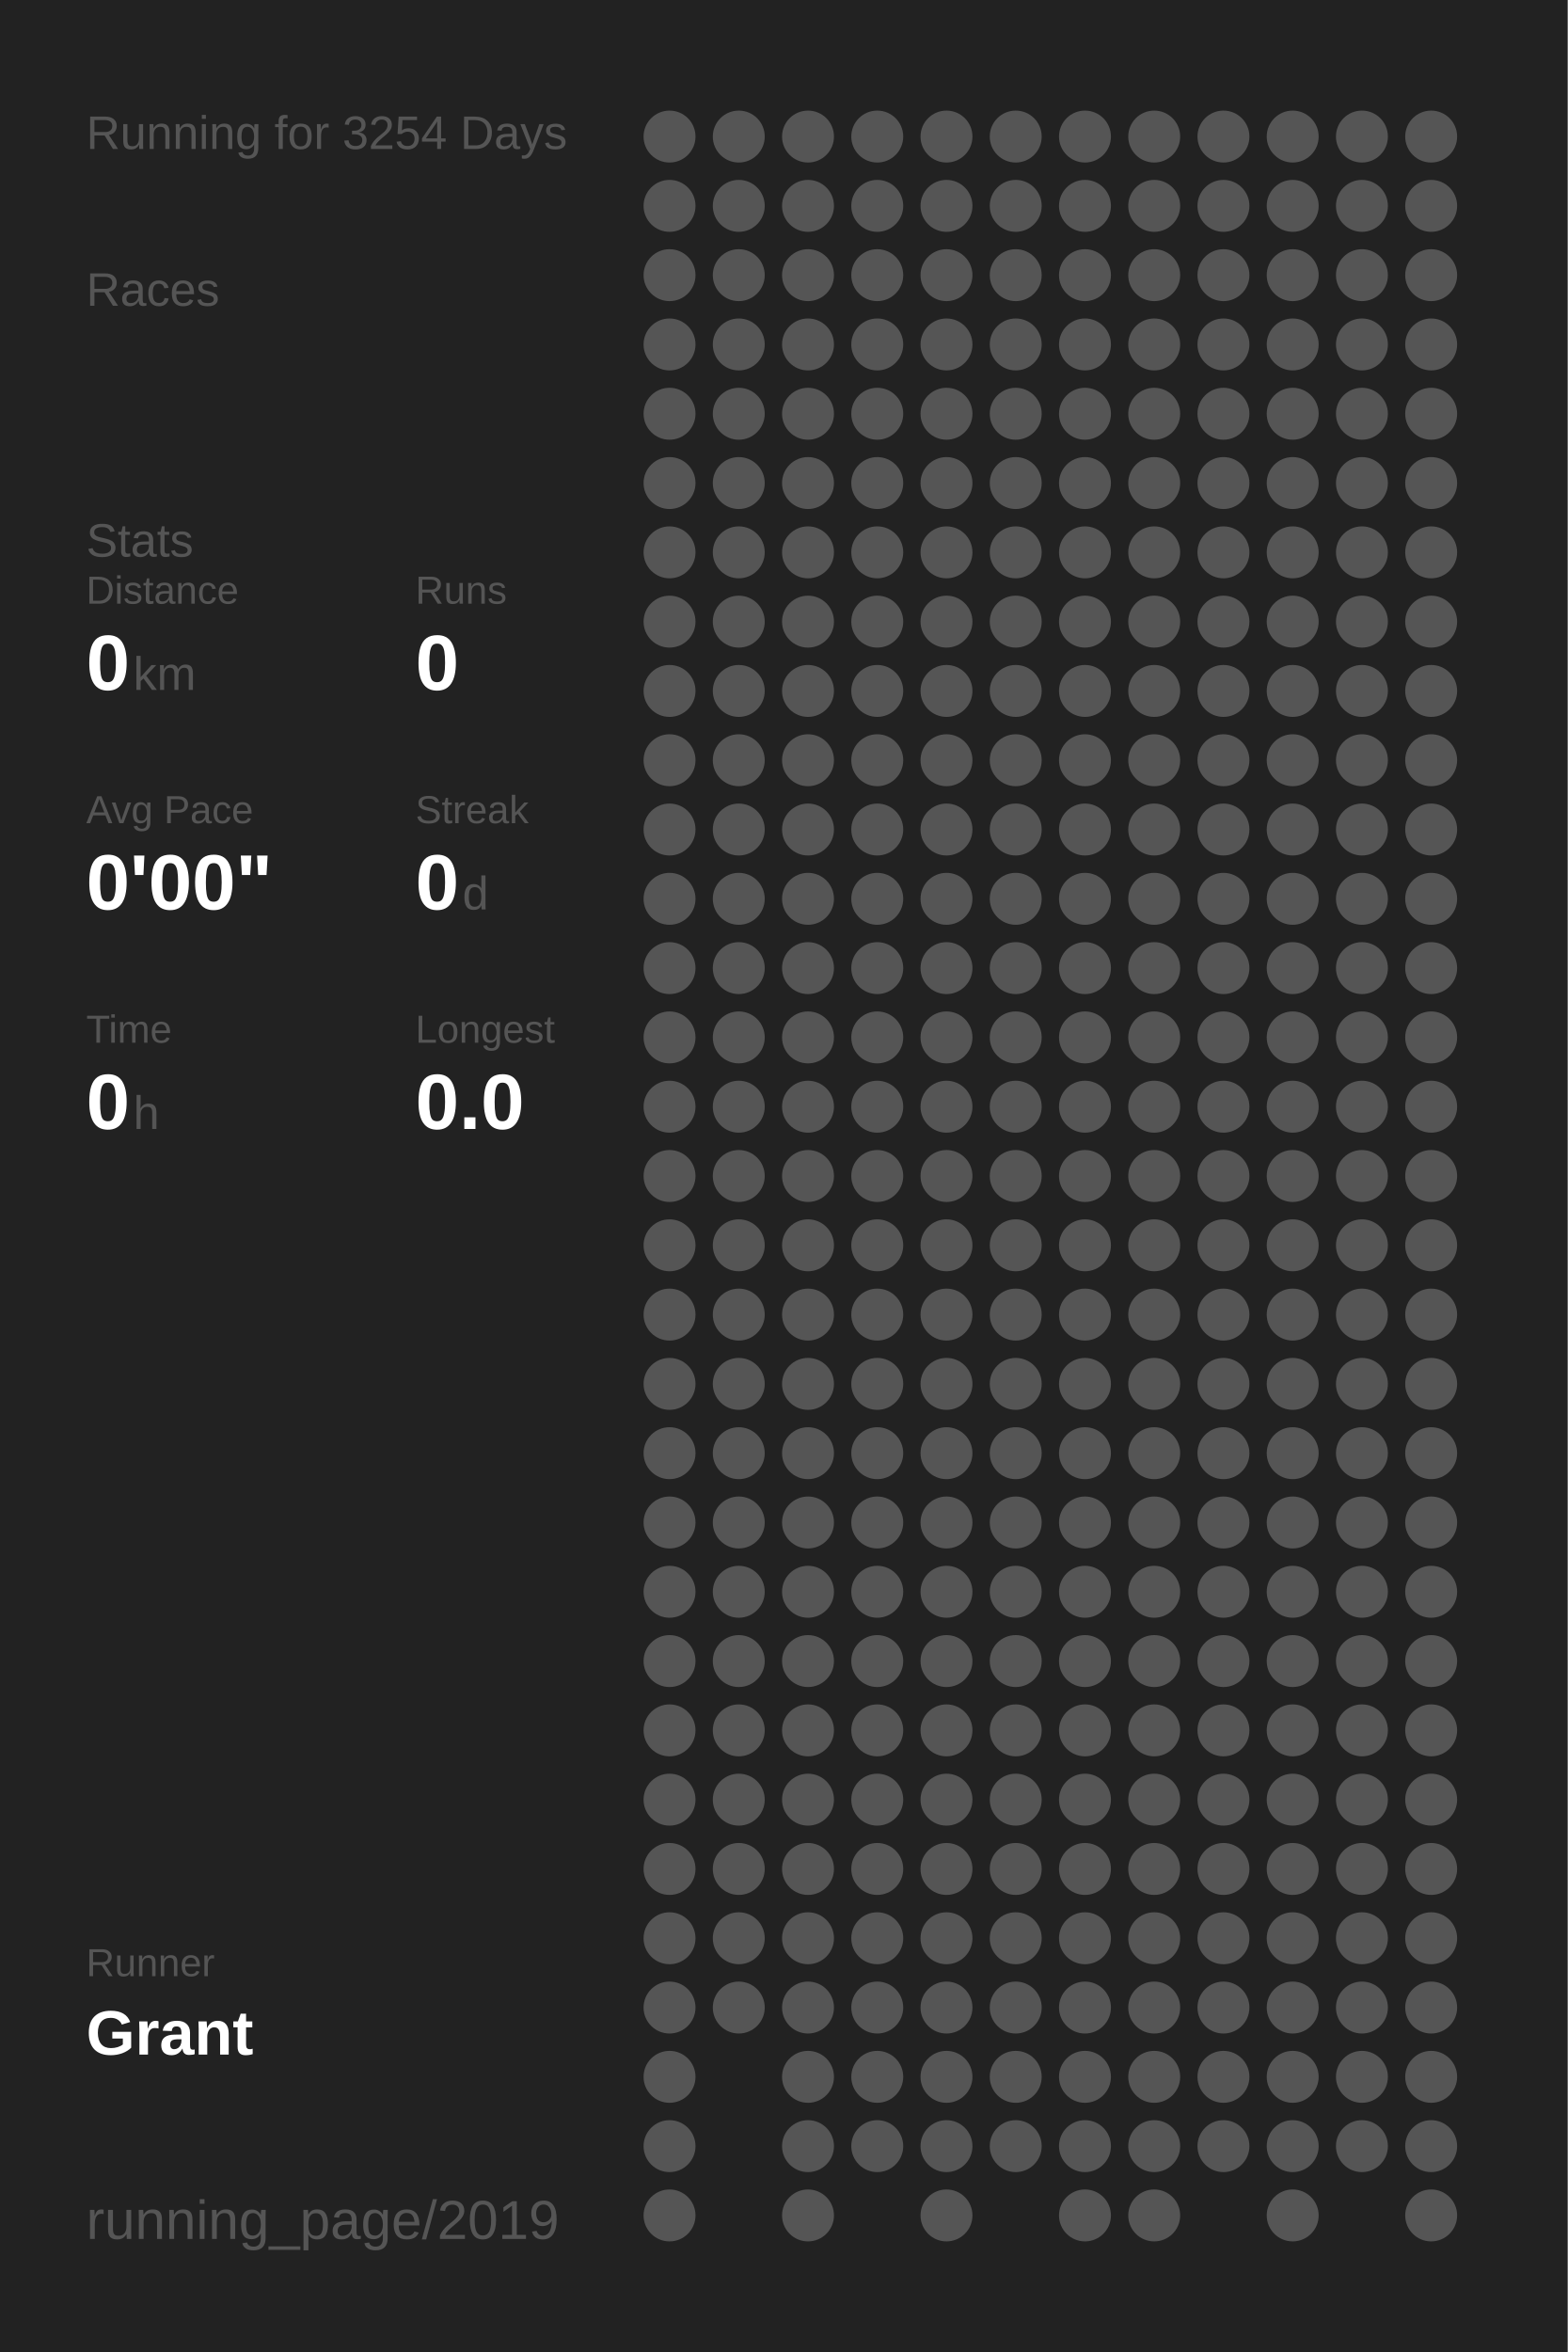
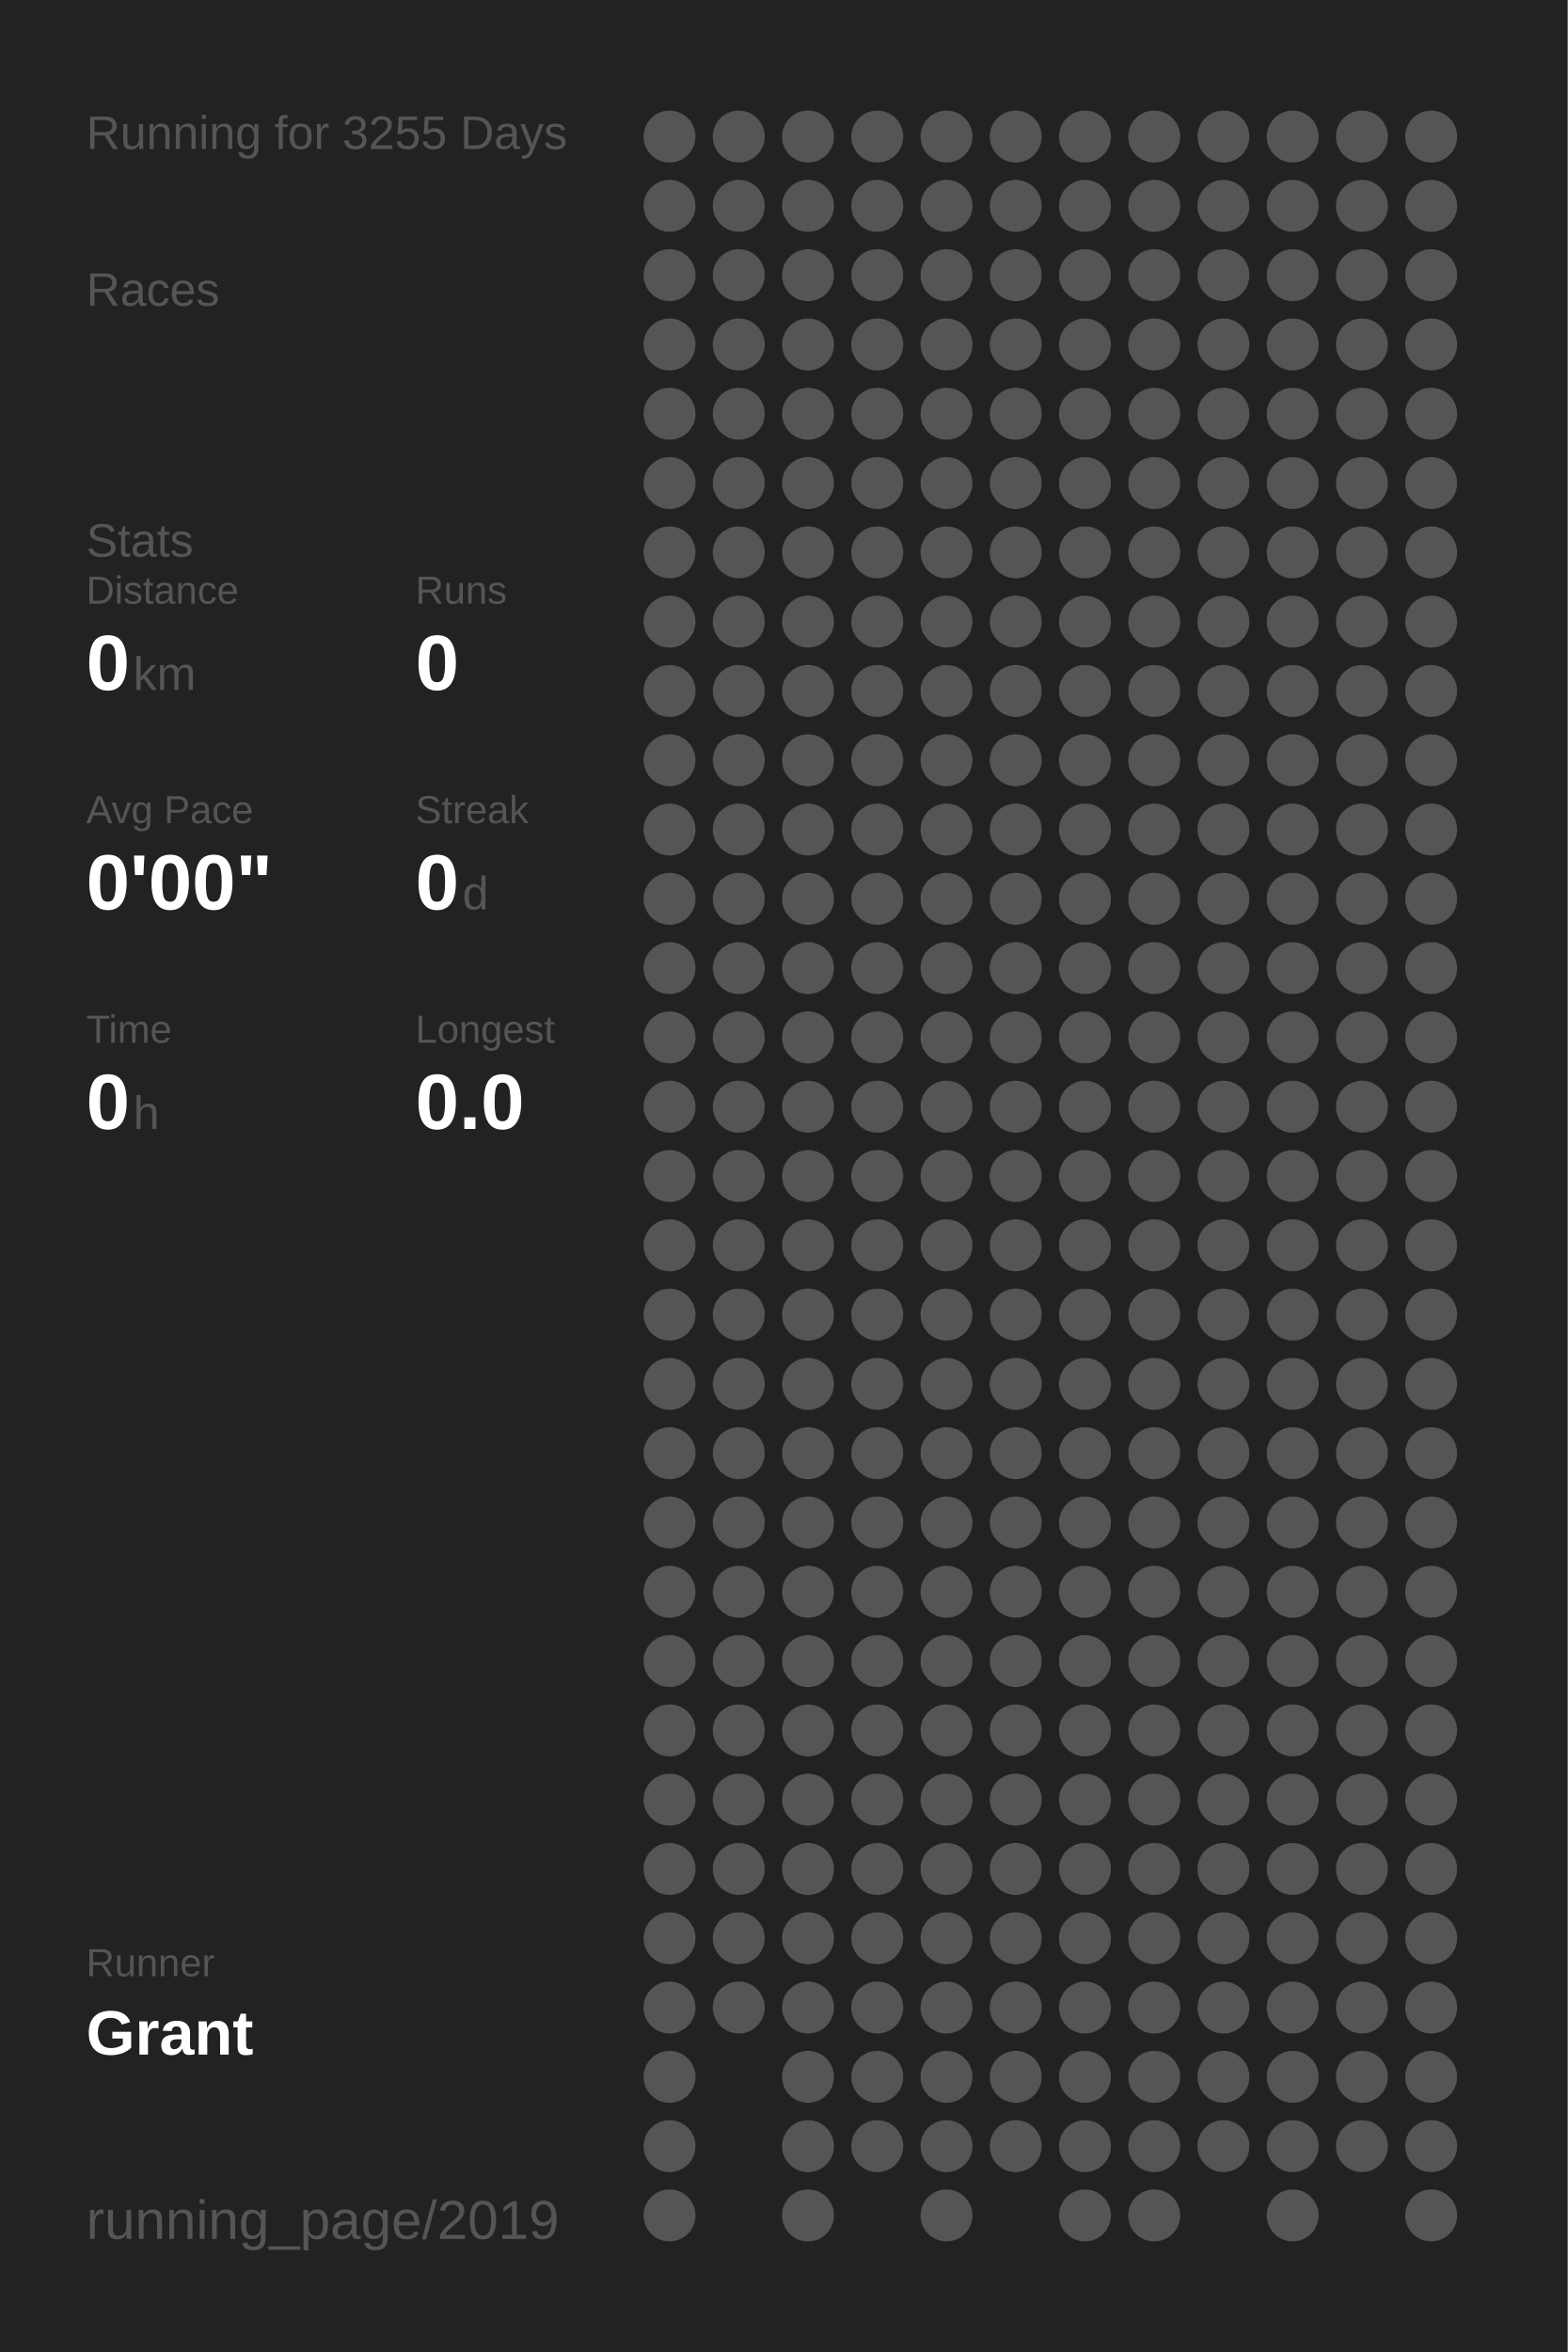
<svg xmlns="http://www.w3.org/2000/svg" baseProfile="full" height="300mm" version="1.1" viewBox="0,0,200,300" width="200mm">
  <defs />
  <rect fill="#222222" height="300" width="200" x="0" y="0" />
-   <text fill="#555555" style="font-size:6px; font-family:Arial;" x="11" y="19">Running for 3254 Days</text>
+   <text fill="#555555" style="font-size:6px; font-family:Arial;" x="11" y="19">Running for 3255 Days</text>
  <text fill="#555555" style="font-size:6px; font-family:Arial;" x="11" y="39">Races</text>
  <text fill="#555555" style="font-size:6px; font-family:Arial;" x="11" y="71">Stats</text>
  <text fill="#555555" style="font-size:5px; font-family:Arial;" x="11" y="77">Distance</text>
  <text fill="#FFFFFF" style="font-size:10px; font-family:Arial; font-weight:bold;" x="11" y="88">0</text>
  <text fill="#555555" style="font-size:6px; font-family:Arial;" x="17" y="88">km</text>
  <text fill="#555555" style="font-size:5px; font-family:Arial;" x="53" y="77">Runs</text>
  <text fill="#FFFFFF" style="font-size:10px; font-family:Arial; font-weight:bold;" x="53" y="88">0</text>
  <text fill="#555555" style="font-size:5px; font-family:Arial;" x="11" y="105">Avg Pace</text>
  <text fill="#FFFFFF" style="font-size:10px; font-family:Arial; font-weight:bold;" x="11" y="116">0'00"</text>
  <text fill="#555555" style="font-size:5px; font-family:Arial;" x="53" y="105">Streak</text>
  <text fill="#FFFFFF" style="font-size:10px; font-family:Arial; font-weight:bold;" x="53" y="116">0</text>
  <text fill="#555555" style="font-size:6px; font-family:Arial;" x="59" y="116">d</text>
  <text fill="#555555" style="font-size:5px; font-family:Arial;" x="11" y="133">Time</text>
  <text fill="#FFFFFF" style="font-size:10px; font-family:Arial; font-weight:bold;" x="11" y="144">0</text>
  <text fill="#555555" style="font-size:6px; font-family:Arial;" x="17" y="144">h</text>
  <text fill="#555555" style="font-size:5px; font-family:Arial;" x="53" y="133">Longest</text>
  <text fill="#FFFFFF" style="font-size:10px; font-family:Arial; font-weight:bold;" x="53" y="144">0.0</text>
  <text fill="#555555" style="font-size:5px; font-family:Arial;" x="11" y="252.065">Runner</text>
  <text fill="#FFFFFF" style="font-size:8px; font-family:Arial; font-weight:bold;" x="11" y="262.065">Grant</text>
  <text fill="#555555" style="font-size:7px; font-family:Arial;" x="11" y="285.581">running_page/2019</text>
  <circle cx="85.417" cy="17.419" fill="#555555" r="3.312" />
  <circle cx="85.417" cy="26.258" fill="#555555" r="3.312" />
  <circle cx="85.417" cy="35.097" fill="#555555" r="3.312" />
  <circle cx="85.417" cy="43.935" fill="#555555" r="3.312" />
  <circle cx="85.417" cy="52.774" fill="#555555" r="3.312" />
  <circle cx="85.417" cy="61.613" fill="#555555" r="3.312" />
  <circle cx="85.417" cy="70.452" fill="#555555" r="3.312" />
  <circle cx="85.417" cy="79.29" fill="#555555" r="3.312" />
  <circle cx="85.417" cy="88.129" fill="#555555" r="3.312" />
  <circle cx="85.417" cy="96.968" fill="#555555" r="3.312" />
  <circle cx="85.417" cy="105.806" fill="#555555" r="3.312" />
  <circle cx="85.417" cy="114.645" fill="#555555" r="3.312" />
  <circle cx="85.417" cy="123.484" fill="#555555" r="3.312" />
  <circle cx="85.417" cy="132.323" fill="#555555" r="3.312" />
  <circle cx="85.417" cy="141.161" fill="#555555" r="3.312" />
  <circle cx="85.417" cy="150" fill="#555555" r="3.312" />
  <circle cx="85.417" cy="158.839" fill="#555555" r="3.312" />
  <circle cx="85.417" cy="167.677" fill="#555555" r="3.312" />
  <circle cx="85.417" cy="176.516" fill="#555555" r="3.312" />
  <circle cx="85.417" cy="185.355" fill="#555555" r="3.312" />
  <circle cx="85.417" cy="194.194" fill="#555555" r="3.312" />
  <circle cx="85.417" cy="203.032" fill="#555555" r="3.312" />
  <circle cx="85.417" cy="211.871" fill="#555555" r="3.312" />
  <circle cx="85.417" cy="220.71" fill="#555555" r="3.312" />
  <circle cx="85.417" cy="229.548" fill="#555555" r="3.312" />
  <circle cx="85.417" cy="238.387" fill="#555555" r="3.312" />
  <circle cx="85.417" cy="247.226" fill="#555555" r="3.312" />
  <circle cx="85.417" cy="256.065" fill="#555555" r="3.312" />
  <circle cx="85.417" cy="264.903" fill="#555555" r="3.312" />
  <circle cx="85.417" cy="273.742" fill="#555555" r="3.312" />
  <circle cx="85.417" cy="282.581" fill="#555555" r="3.312" />
  <circle cx="94.25" cy="17.419" fill="#555555" r="3.312" />
  <circle cx="94.25" cy="26.258" fill="#555555" r="3.312" />
  <circle cx="94.25" cy="35.097" fill="#555555" r="3.312" />
  <circle cx="94.25" cy="43.935" fill="#555555" r="3.312" />
  <circle cx="94.25" cy="52.774" fill="#555555" r="3.312" />
  <circle cx="94.25" cy="61.613" fill="#555555" r="3.312" />
  <circle cx="94.25" cy="70.452" fill="#555555" r="3.312" />
  <circle cx="94.25" cy="79.29" fill="#555555" r="3.312" />
  <circle cx="94.25" cy="88.129" fill="#555555" r="3.312" />
  <circle cx="94.25" cy="96.968" fill="#555555" r="3.312" />
  <circle cx="94.25" cy="105.806" fill="#555555" r="3.312" />
  <circle cx="94.25" cy="114.645" fill="#555555" r="3.312" />
  <circle cx="94.25" cy="123.484" fill="#555555" r="3.312" />
  <circle cx="94.25" cy="132.323" fill="#555555" r="3.312" />
  <circle cx="94.25" cy="141.161" fill="#555555" r="3.312" />
  <circle cx="94.25" cy="150" fill="#555555" r="3.312" />
  <circle cx="94.25" cy="158.839" fill="#555555" r="3.312" />
  <circle cx="94.25" cy="167.677" fill="#555555" r="3.312" />
  <circle cx="94.25" cy="176.516" fill="#555555" r="3.312" />
  <circle cx="94.25" cy="185.355" fill="#555555" r="3.312" />
  <circle cx="94.25" cy="194.194" fill="#555555" r="3.312" />
  <circle cx="94.25" cy="203.032" fill="#555555" r="3.312" />
  <circle cx="94.25" cy="211.871" fill="#555555" r="3.312" />
  <circle cx="94.25" cy="220.71" fill="#555555" r="3.312" />
  <circle cx="94.25" cy="229.548" fill="#555555" r="3.312" />
  <circle cx="94.25" cy="238.387" fill="#555555" r="3.312" />
  <circle cx="94.25" cy="247.226" fill="#555555" r="3.312" />
  <circle cx="94.25" cy="256.065" fill="#555555" r="3.312" />
  <circle cx="103.083" cy="17.419" fill="#555555" r="3.312" />
  <circle cx="103.083" cy="26.258" fill="#555555" r="3.312" />
  <circle cx="103.083" cy="35.097" fill="#555555" r="3.312" />
  <circle cx="103.083" cy="43.935" fill="#555555" r="3.312" />
  <circle cx="103.083" cy="52.774" fill="#555555" r="3.312" />
  <circle cx="103.083" cy="61.613" fill="#555555" r="3.312" />
  <circle cx="103.083" cy="70.452" fill="#555555" r="3.312" />
  <circle cx="103.083" cy="79.29" fill="#555555" r="3.312" />
  <circle cx="103.083" cy="88.129" fill="#555555" r="3.312" />
  <circle cx="103.083" cy="96.968" fill="#555555" r="3.312" />
  <circle cx="103.083" cy="105.806" fill="#555555" r="3.312" />
  <circle cx="103.083" cy="114.645" fill="#555555" r="3.312" />
  <circle cx="103.083" cy="123.484" fill="#555555" r="3.312" />
  <circle cx="103.083" cy="132.323" fill="#555555" r="3.312" />
  <circle cx="103.083" cy="141.161" fill="#555555" r="3.312" />
  <circle cx="103.083" cy="150" fill="#555555" r="3.312" />
  <circle cx="103.083" cy="158.839" fill="#555555" r="3.312" />
  <circle cx="103.083" cy="167.677" fill="#555555" r="3.312" />
  <circle cx="103.083" cy="176.516" fill="#555555" r="3.312" />
  <circle cx="103.083" cy="185.355" fill="#555555" r="3.312" />
  <circle cx="103.083" cy="194.194" fill="#555555" r="3.312" />
  <circle cx="103.083" cy="203.032" fill="#555555" r="3.312" />
  <circle cx="103.083" cy="211.871" fill="#555555" r="3.312" />
  <circle cx="103.083" cy="220.71" fill="#555555" r="3.312" />
  <circle cx="103.083" cy="229.548" fill="#555555" r="3.312" />
  <circle cx="103.083" cy="238.387" fill="#555555" r="3.312" />
  <circle cx="103.083" cy="247.226" fill="#555555" r="3.312" />
  <circle cx="103.083" cy="256.065" fill="#555555" r="3.312" />
  <circle cx="103.083" cy="264.903" fill="#555555" r="3.312" />
  <circle cx="103.083" cy="273.742" fill="#555555" r="3.312" />
  <circle cx="103.083" cy="282.581" fill="#555555" r="3.312" />
  <circle cx="111.917" cy="17.419" fill="#555555" r="3.312" />
  <circle cx="111.917" cy="26.258" fill="#555555" r="3.312" />
  <circle cx="111.917" cy="35.097" fill="#555555" r="3.312" />
  <circle cx="111.917" cy="43.935" fill="#555555" r="3.312" />
  <circle cx="111.917" cy="52.774" fill="#555555" r="3.312" />
  <circle cx="111.917" cy="61.613" fill="#555555" r="3.312" />
  <circle cx="111.917" cy="70.452" fill="#555555" r="3.312" />
  <circle cx="111.917" cy="79.29" fill="#555555" r="3.312" />
  <circle cx="111.917" cy="88.129" fill="#555555" r="3.312" />
  <circle cx="111.917" cy="96.968" fill="#555555" r="3.312" />
  <circle cx="111.917" cy="105.806" fill="#555555" r="3.312" />
  <circle cx="111.917" cy="114.645" fill="#555555" r="3.312" />
  <circle cx="111.917" cy="123.484" fill="#555555" r="3.312" />
  <circle cx="111.917" cy="132.323" fill="#555555" r="3.312" />
  <circle cx="111.917" cy="141.161" fill="#555555" r="3.312" />
  <circle cx="111.917" cy="150" fill="#555555" r="3.312" />
  <circle cx="111.917" cy="158.839" fill="#555555" r="3.312" />
  <circle cx="111.917" cy="167.677" fill="#555555" r="3.312" />
  <circle cx="111.917" cy="176.516" fill="#555555" r="3.312" />
  <circle cx="111.917" cy="185.355" fill="#555555" r="3.312" />
  <circle cx="111.917" cy="194.194" fill="#555555" r="3.312" />
  <circle cx="111.917" cy="203.032" fill="#555555" r="3.312" />
  <circle cx="111.917" cy="211.871" fill="#555555" r="3.312" />
  <circle cx="111.917" cy="220.71" fill="#555555" r="3.312" />
  <circle cx="111.917" cy="229.548" fill="#555555" r="3.312" />
  <circle cx="111.917" cy="238.387" fill="#555555" r="3.312" />
  <circle cx="111.917" cy="247.226" fill="#555555" r="3.312" />
  <circle cx="111.917" cy="256.065" fill="#555555" r="3.312" />
  <circle cx="111.917" cy="264.903" fill="#555555" r="3.312" />
  <circle cx="111.917" cy="273.742" fill="#555555" r="3.312" />
  <circle cx="120.75" cy="17.419" fill="#555555" r="3.312" />
  <circle cx="120.75" cy="26.258" fill="#555555" r="3.312" />
  <circle cx="120.75" cy="35.097" fill="#555555" r="3.312" />
  <circle cx="120.75" cy="43.935" fill="#555555" r="3.312" />
  <circle cx="120.75" cy="52.774" fill="#555555" r="3.312" />
  <circle cx="120.75" cy="61.613" fill="#555555" r="3.312" />
  <circle cx="120.75" cy="70.452" fill="#555555" r="3.312" />
  <circle cx="120.75" cy="79.29" fill="#555555" r="3.312" />
  <circle cx="120.75" cy="88.129" fill="#555555" r="3.312" />
  <circle cx="120.75" cy="96.968" fill="#555555" r="3.312" />
  <circle cx="120.75" cy="105.806" fill="#555555" r="3.312" />
  <circle cx="120.75" cy="114.645" fill="#555555" r="3.312" />
  <circle cx="120.75" cy="123.484" fill="#555555" r="3.312" />
  <circle cx="120.75" cy="132.323" fill="#555555" r="3.312" />
  <circle cx="120.75" cy="141.161" fill="#555555" r="3.312" />
  <circle cx="120.75" cy="150" fill="#555555" r="3.312" />
  <circle cx="120.75" cy="158.839" fill="#555555" r="3.312" />
  <circle cx="120.75" cy="167.677" fill="#555555" r="3.312" />
  <circle cx="120.75" cy="176.516" fill="#555555" r="3.312" />
  <circle cx="120.75" cy="185.355" fill="#555555" r="3.312" />
  <circle cx="120.75" cy="194.194" fill="#555555" r="3.312" />
  <circle cx="120.75" cy="203.032" fill="#555555" r="3.312" />
  <circle cx="120.75" cy="211.871" fill="#555555" r="3.312" />
  <circle cx="120.75" cy="220.71" fill="#555555" r="3.312" />
  <circle cx="120.75" cy="229.548" fill="#555555" r="3.312" />
  <circle cx="120.75" cy="238.387" fill="#555555" r="3.312" />
  <circle cx="120.75" cy="247.226" fill="#555555" r="3.312" />
  <circle cx="120.75" cy="256.065" fill="#555555" r="3.312" />
  <circle cx="120.75" cy="264.903" fill="#555555" r="3.312" />
  <circle cx="120.75" cy="273.742" fill="#555555" r="3.312" />
  <circle cx="120.75" cy="282.581" fill="#555555" r="3.312" />
  <circle cx="129.583" cy="17.419" fill="#555555" r="3.312" />
  <circle cx="129.583" cy="26.258" fill="#555555" r="3.312" />
  <circle cx="129.583" cy="35.097" fill="#555555" r="3.312" />
  <circle cx="129.583" cy="43.935" fill="#555555" r="3.312" />
  <circle cx="129.583" cy="52.774" fill="#555555" r="3.312" />
  <circle cx="129.583" cy="61.613" fill="#555555" r="3.312" />
  <circle cx="129.583" cy="70.452" fill="#555555" r="3.312" />
  <circle cx="129.583" cy="79.29" fill="#555555" r="3.312" />
  <circle cx="129.583" cy="88.129" fill="#555555" r="3.312" />
  <circle cx="129.583" cy="96.968" fill="#555555" r="3.312" />
  <circle cx="129.583" cy="105.806" fill="#555555" r="3.312" />
  <circle cx="129.583" cy="114.645" fill="#555555" r="3.312" />
  <circle cx="129.583" cy="123.484" fill="#555555" r="3.312" />
  <circle cx="129.583" cy="132.323" fill="#555555" r="3.312" />
  <circle cx="129.583" cy="141.161" fill="#555555" r="3.312" />
  <circle cx="129.583" cy="150" fill="#555555" r="3.312" />
  <circle cx="129.583" cy="158.839" fill="#555555" r="3.312" />
  <circle cx="129.583" cy="167.677" fill="#555555" r="3.312" />
  <circle cx="129.583" cy="176.516" fill="#555555" r="3.312" />
  <circle cx="129.583" cy="185.355" fill="#555555" r="3.312" />
  <circle cx="129.583" cy="194.194" fill="#555555" r="3.312" />
  <circle cx="129.583" cy="203.032" fill="#555555" r="3.312" />
  <circle cx="129.583" cy="211.871" fill="#555555" r="3.312" />
  <circle cx="129.583" cy="220.71" fill="#555555" r="3.312" />
  <circle cx="129.583" cy="229.548" fill="#555555" r="3.312" />
  <circle cx="129.583" cy="238.387" fill="#555555" r="3.312" />
  <circle cx="129.583" cy="247.226" fill="#555555" r="3.312" />
  <circle cx="129.583" cy="256.065" fill="#555555" r="3.312" />
  <circle cx="129.583" cy="264.903" fill="#555555" r="3.312" />
  <circle cx="129.583" cy="273.742" fill="#555555" r="3.312" />
  <circle cx="138.417" cy="17.419" fill="#555555" r="3.312" />
  <circle cx="138.417" cy="26.258" fill="#555555" r="3.312" />
  <circle cx="138.417" cy="35.097" fill="#555555" r="3.312" />
  <circle cx="138.417" cy="43.935" fill="#555555" r="3.312" />
  <circle cx="138.417" cy="52.774" fill="#555555" r="3.312" />
  <circle cx="138.417" cy="61.613" fill="#555555" r="3.312" />
  <circle cx="138.417" cy="70.452" fill="#555555" r="3.312" />
  <circle cx="138.417" cy="79.29" fill="#555555" r="3.312" />
  <circle cx="138.417" cy="88.129" fill="#555555" r="3.312" />
  <circle cx="138.417" cy="96.968" fill="#555555" r="3.312" />
  <circle cx="138.417" cy="105.806" fill="#555555" r="3.312" />
  <circle cx="138.417" cy="114.645" fill="#555555" r="3.312" />
  <circle cx="138.417" cy="123.484" fill="#555555" r="3.312" />
  <circle cx="138.417" cy="132.323" fill="#555555" r="3.312" />
  <circle cx="138.417" cy="141.161" fill="#555555" r="3.312" />
  <circle cx="138.417" cy="150" fill="#555555" r="3.312" />
  <circle cx="138.417" cy="158.839" fill="#555555" r="3.312" />
  <circle cx="138.417" cy="167.677" fill="#555555" r="3.312" />
  <circle cx="138.417" cy="176.516" fill="#555555" r="3.312" />
  <circle cx="138.417" cy="185.355" fill="#555555" r="3.312" />
  <circle cx="138.417" cy="194.194" fill="#555555" r="3.312" />
  <circle cx="138.417" cy="203.032" fill="#555555" r="3.312" />
  <circle cx="138.417" cy="211.871" fill="#555555" r="3.312" />
  <circle cx="138.417" cy="220.71" fill="#555555" r="3.312" />
  <circle cx="138.417" cy="229.548" fill="#555555" r="3.312" />
  <circle cx="138.417" cy="238.387" fill="#555555" r="3.312" />
  <circle cx="138.417" cy="247.226" fill="#555555" r="3.312" />
  <circle cx="138.417" cy="256.065" fill="#555555" r="3.312" />
  <circle cx="138.417" cy="264.903" fill="#555555" r="3.312" />
  <circle cx="138.417" cy="273.742" fill="#555555" r="3.312" />
  <circle cx="138.417" cy="282.581" fill="#555555" r="3.312" />
  <circle cx="147.25" cy="17.419" fill="#555555" r="3.312" />
  <circle cx="147.25" cy="26.258" fill="#555555" r="3.312" />
  <circle cx="147.25" cy="35.097" fill="#555555" r="3.312" />
  <circle cx="147.25" cy="43.935" fill="#555555" r="3.312" />
  <circle cx="147.25" cy="52.774" fill="#555555" r="3.312" />
  <circle cx="147.25" cy="61.613" fill="#555555" r="3.312" />
  <circle cx="147.25" cy="70.452" fill="#555555" r="3.312" />
  <circle cx="147.25" cy="79.29" fill="#555555" r="3.312" />
  <circle cx="147.25" cy="88.129" fill="#555555" r="3.312" />
  <circle cx="147.25" cy="96.968" fill="#555555" r="3.312" />
  <circle cx="147.25" cy="105.806" fill="#555555" r="3.312" />
  <circle cx="147.25" cy="114.645" fill="#555555" r="3.312" />
  <circle cx="147.25" cy="123.484" fill="#555555" r="3.312" />
  <circle cx="147.25" cy="132.323" fill="#555555" r="3.312" />
  <circle cx="147.25" cy="141.161" fill="#555555" r="3.312" />
  <circle cx="147.25" cy="150" fill="#555555" r="3.312" />
  <circle cx="147.25" cy="158.839" fill="#555555" r="3.312" />
  <circle cx="147.25" cy="167.677" fill="#555555" r="3.312" />
  <circle cx="147.25" cy="176.516" fill="#555555" r="3.312" />
  <circle cx="147.25" cy="185.355" fill="#555555" r="3.312" />
  <circle cx="147.25" cy="194.194" fill="#555555" r="3.312" />
  <circle cx="147.25" cy="203.032" fill="#555555" r="3.312" />
  <circle cx="147.25" cy="211.871" fill="#555555" r="3.312" />
  <circle cx="147.25" cy="220.71" fill="#555555" r="3.312" />
  <circle cx="147.25" cy="229.548" fill="#555555" r="3.312" />
  <circle cx="147.25" cy="238.387" fill="#555555" r="3.312" />
  <circle cx="147.25" cy="247.226" fill="#555555" r="3.312" />
  <circle cx="147.25" cy="256.065" fill="#555555" r="3.312" />
  <circle cx="147.25" cy="264.903" fill="#555555" r="3.312" />
  <circle cx="147.25" cy="273.742" fill="#555555" r="3.312" />
  <circle cx="147.25" cy="282.581" fill="#555555" r="3.312" />
  <circle cx="156.083" cy="17.419" fill="#555555" r="3.312" />
  <circle cx="156.083" cy="26.258" fill="#555555" r="3.312" />
  <circle cx="156.083" cy="35.097" fill="#555555" r="3.312" />
  <circle cx="156.083" cy="43.935" fill="#555555" r="3.312" />
  <circle cx="156.083" cy="52.774" fill="#555555" r="3.312" />
  <circle cx="156.083" cy="61.613" fill="#555555" r="3.312" />
  <circle cx="156.083" cy="70.452" fill="#555555" r="3.312" />
  <circle cx="156.083" cy="79.29" fill="#555555" r="3.312" />
  <circle cx="156.083" cy="88.129" fill="#555555" r="3.312" />
  <circle cx="156.083" cy="96.968" fill="#555555" r="3.312" />
  <circle cx="156.083" cy="105.806" fill="#555555" r="3.312" />
  <circle cx="156.083" cy="114.645" fill="#555555" r="3.312" />
  <circle cx="156.083" cy="123.484" fill="#555555" r="3.312" />
  <circle cx="156.083" cy="132.323" fill="#555555" r="3.312" />
  <circle cx="156.083" cy="141.161" fill="#555555" r="3.312" />
  <circle cx="156.083" cy="150" fill="#555555" r="3.312" />
  <circle cx="156.083" cy="158.839" fill="#555555" r="3.312" />
  <circle cx="156.083" cy="167.677" fill="#555555" r="3.312" />
  <circle cx="156.083" cy="176.516" fill="#555555" r="3.312" />
  <circle cx="156.083" cy="185.355" fill="#555555" r="3.312" />
  <circle cx="156.083" cy="194.194" fill="#555555" r="3.312" />
  <circle cx="156.083" cy="203.032" fill="#555555" r="3.312" />
  <circle cx="156.083" cy="211.871" fill="#555555" r="3.312" />
  <circle cx="156.083" cy="220.71" fill="#555555" r="3.312" />
  <circle cx="156.083" cy="229.548" fill="#555555" r="3.312" />
  <circle cx="156.083" cy="238.387" fill="#555555" r="3.312" />
  <circle cx="156.083" cy="247.226" fill="#555555" r="3.312" />
  <circle cx="156.083" cy="256.065" fill="#555555" r="3.312" />
  <circle cx="156.083" cy="264.903" fill="#555555" r="3.312" />
  <circle cx="156.083" cy="273.742" fill="#555555" r="3.312" />
  <circle cx="164.917" cy="17.419" fill="#555555" r="3.312" />
  <circle cx="164.917" cy="26.258" fill="#555555" r="3.312" />
  <circle cx="164.917" cy="35.097" fill="#555555" r="3.312" />
  <circle cx="164.917" cy="43.935" fill="#555555" r="3.312" />
  <circle cx="164.917" cy="52.774" fill="#555555" r="3.312" />
  <circle cx="164.917" cy="61.613" fill="#555555" r="3.312" />
  <circle cx="164.917" cy="70.452" fill="#555555" r="3.312" />
  <circle cx="164.917" cy="79.29" fill="#555555" r="3.312" />
  <circle cx="164.917" cy="88.129" fill="#555555" r="3.312" />
  <circle cx="164.917" cy="96.968" fill="#555555" r="3.312" />
  <circle cx="164.917" cy="105.806" fill="#555555" r="3.312" />
  <circle cx="164.917" cy="114.645" fill="#555555" r="3.312" />
  <circle cx="164.917" cy="123.484" fill="#555555" r="3.312" />
  <circle cx="164.917" cy="132.323" fill="#555555" r="3.312" />
  <circle cx="164.917" cy="141.161" fill="#555555" r="3.312" />
  <circle cx="164.917" cy="150" fill="#555555" r="3.312" />
  <circle cx="164.917" cy="158.839" fill="#555555" r="3.312" />
  <circle cx="164.917" cy="167.677" fill="#555555" r="3.312" />
  <circle cx="164.917" cy="176.516" fill="#555555" r="3.312" />
  <circle cx="164.917" cy="185.355" fill="#555555" r="3.312" />
  <circle cx="164.917" cy="194.194" fill="#555555" r="3.312" />
  <circle cx="164.917" cy="203.032" fill="#555555" r="3.312" />
  <circle cx="164.917" cy="211.871" fill="#555555" r="3.312" />
  <circle cx="164.917" cy="220.71" fill="#555555" r="3.312" />
  <circle cx="164.917" cy="229.548" fill="#555555" r="3.312" />
  <circle cx="164.917" cy="238.387" fill="#555555" r="3.312" />
  <circle cx="164.917" cy="247.226" fill="#555555" r="3.312" />
  <circle cx="164.917" cy="256.065" fill="#555555" r="3.312" />
  <circle cx="164.917" cy="264.903" fill="#555555" r="3.312" />
  <circle cx="164.917" cy="273.742" fill="#555555" r="3.312" />
  <circle cx="164.917" cy="282.581" fill="#555555" r="3.312" />
  <circle cx="173.75" cy="17.419" fill="#555555" r="3.312" />
  <circle cx="173.75" cy="26.258" fill="#555555" r="3.312" />
  <circle cx="173.75" cy="35.097" fill="#555555" r="3.312" />
  <circle cx="173.75" cy="43.935" fill="#555555" r="3.312" />
  <circle cx="173.75" cy="52.774" fill="#555555" r="3.312" />
  <circle cx="173.75" cy="61.613" fill="#555555" r="3.312" />
  <circle cx="173.75" cy="70.452" fill="#555555" r="3.312" />
  <circle cx="173.75" cy="79.29" fill="#555555" r="3.312" />
  <circle cx="173.75" cy="88.129" fill="#555555" r="3.312" />
  <circle cx="173.75" cy="96.968" fill="#555555" r="3.312" />
  <circle cx="173.75" cy="105.806" fill="#555555" r="3.312" />
  <circle cx="173.75" cy="114.645" fill="#555555" r="3.312" />
  <circle cx="173.75" cy="123.484" fill="#555555" r="3.312" />
  <circle cx="173.75" cy="132.323" fill="#555555" r="3.312" />
  <circle cx="173.75" cy="141.161" fill="#555555" r="3.312" />
  <circle cx="173.75" cy="150" fill="#555555" r="3.312" />
  <circle cx="173.75" cy="158.839" fill="#555555" r="3.312" />
  <circle cx="173.75" cy="167.677" fill="#555555" r="3.312" />
  <circle cx="173.75" cy="176.516" fill="#555555" r="3.312" />
  <circle cx="173.75" cy="185.355" fill="#555555" r="3.312" />
  <circle cx="173.75" cy="194.194" fill="#555555" r="3.312" />
  <circle cx="173.75" cy="203.032" fill="#555555" r="3.312" />
  <circle cx="173.75" cy="211.871" fill="#555555" r="3.312" />
  <circle cx="173.75" cy="220.71" fill="#555555" r="3.312" />
  <circle cx="173.75" cy="229.548" fill="#555555" r="3.312" />
  <circle cx="173.75" cy="238.387" fill="#555555" r="3.312" />
  <circle cx="173.75" cy="247.226" fill="#555555" r="3.312" />
  <circle cx="173.75" cy="256.065" fill="#555555" r="3.312" />
  <circle cx="173.75" cy="264.903" fill="#555555" r="3.312" />
  <circle cx="173.75" cy="273.742" fill="#555555" r="3.312" />
  <circle cx="182.583" cy="17.419" fill="#555555" r="3.312" />
  <circle cx="182.583" cy="26.258" fill="#555555" r="3.312" />
  <circle cx="182.583" cy="35.097" fill="#555555" r="3.312" />
  <circle cx="182.583" cy="43.935" fill="#555555" r="3.312" />
  <circle cx="182.583" cy="52.774" fill="#555555" r="3.312" />
  <circle cx="182.583" cy="61.613" fill="#555555" r="3.312" />
  <circle cx="182.583" cy="70.452" fill="#555555" r="3.312" />
  <circle cx="182.583" cy="79.29" fill="#555555" r="3.312" />
  <circle cx="182.583" cy="88.129" fill="#555555" r="3.312" />
  <circle cx="182.583" cy="96.968" fill="#555555" r="3.312" />
  <circle cx="182.583" cy="105.806" fill="#555555" r="3.312" />
  <circle cx="182.583" cy="114.645" fill="#555555" r="3.312" />
  <circle cx="182.583" cy="123.484" fill="#555555" r="3.312" />
  <circle cx="182.583" cy="132.323" fill="#555555" r="3.312" />
  <circle cx="182.583" cy="141.161" fill="#555555" r="3.312" />
  <circle cx="182.583" cy="150" fill="#555555" r="3.312" />
  <circle cx="182.583" cy="158.839" fill="#555555" r="3.312" />
  <circle cx="182.583" cy="167.677" fill="#555555" r="3.312" />
  <circle cx="182.583" cy="176.516" fill="#555555" r="3.312" />
  <circle cx="182.583" cy="185.355" fill="#555555" r="3.312" />
  <circle cx="182.583" cy="194.194" fill="#555555" r="3.312" />
  <circle cx="182.583" cy="203.032" fill="#555555" r="3.312" />
  <circle cx="182.583" cy="211.871" fill="#555555" r="3.312" />
  <circle cx="182.583" cy="220.71" fill="#555555" r="3.312" />
  <circle cx="182.583" cy="229.548" fill="#555555" r="3.312" />
  <circle cx="182.583" cy="238.387" fill="#555555" r="3.312" />
  <circle cx="182.583" cy="247.226" fill="#555555" r="3.312" />
  <circle cx="182.583" cy="256.065" fill="#555555" r="3.312" />
  <circle cx="182.583" cy="264.903" fill="#555555" r="3.312" />
  <circle cx="182.583" cy="273.742" fill="#555555" r="3.312" />
  <circle cx="182.583" cy="282.581" fill="#555555" r="3.312" />
</svg>
